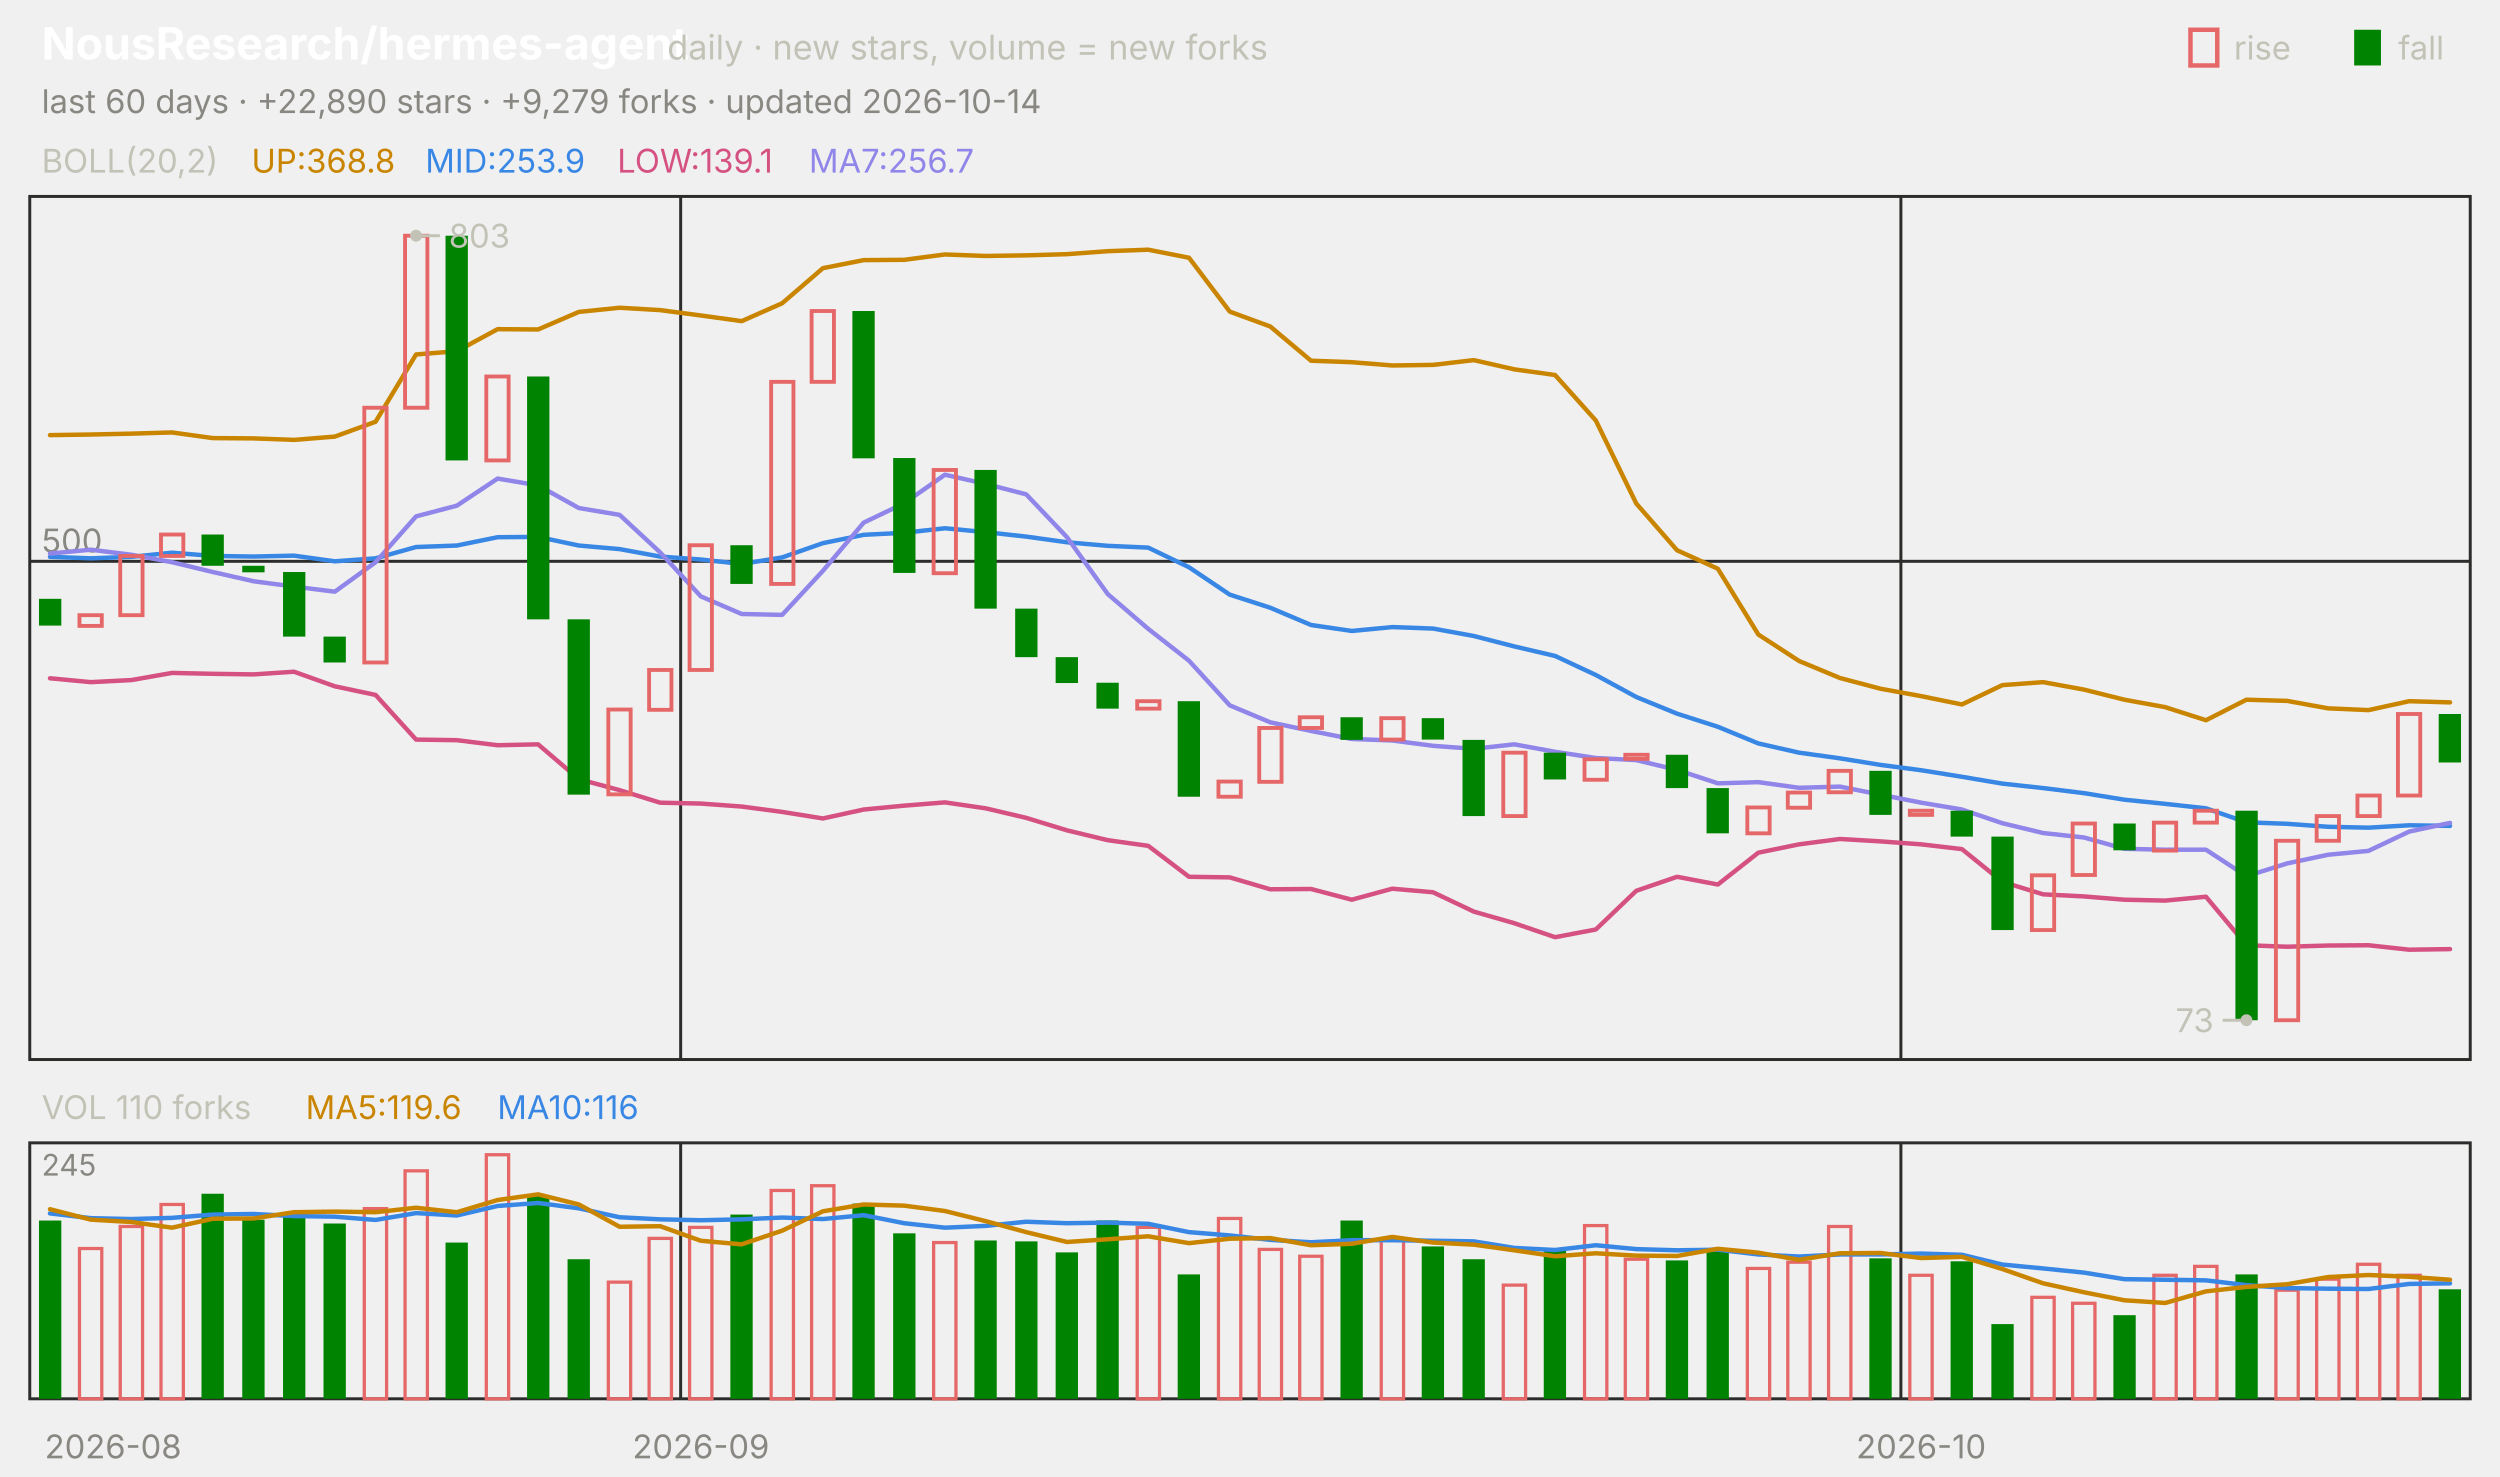
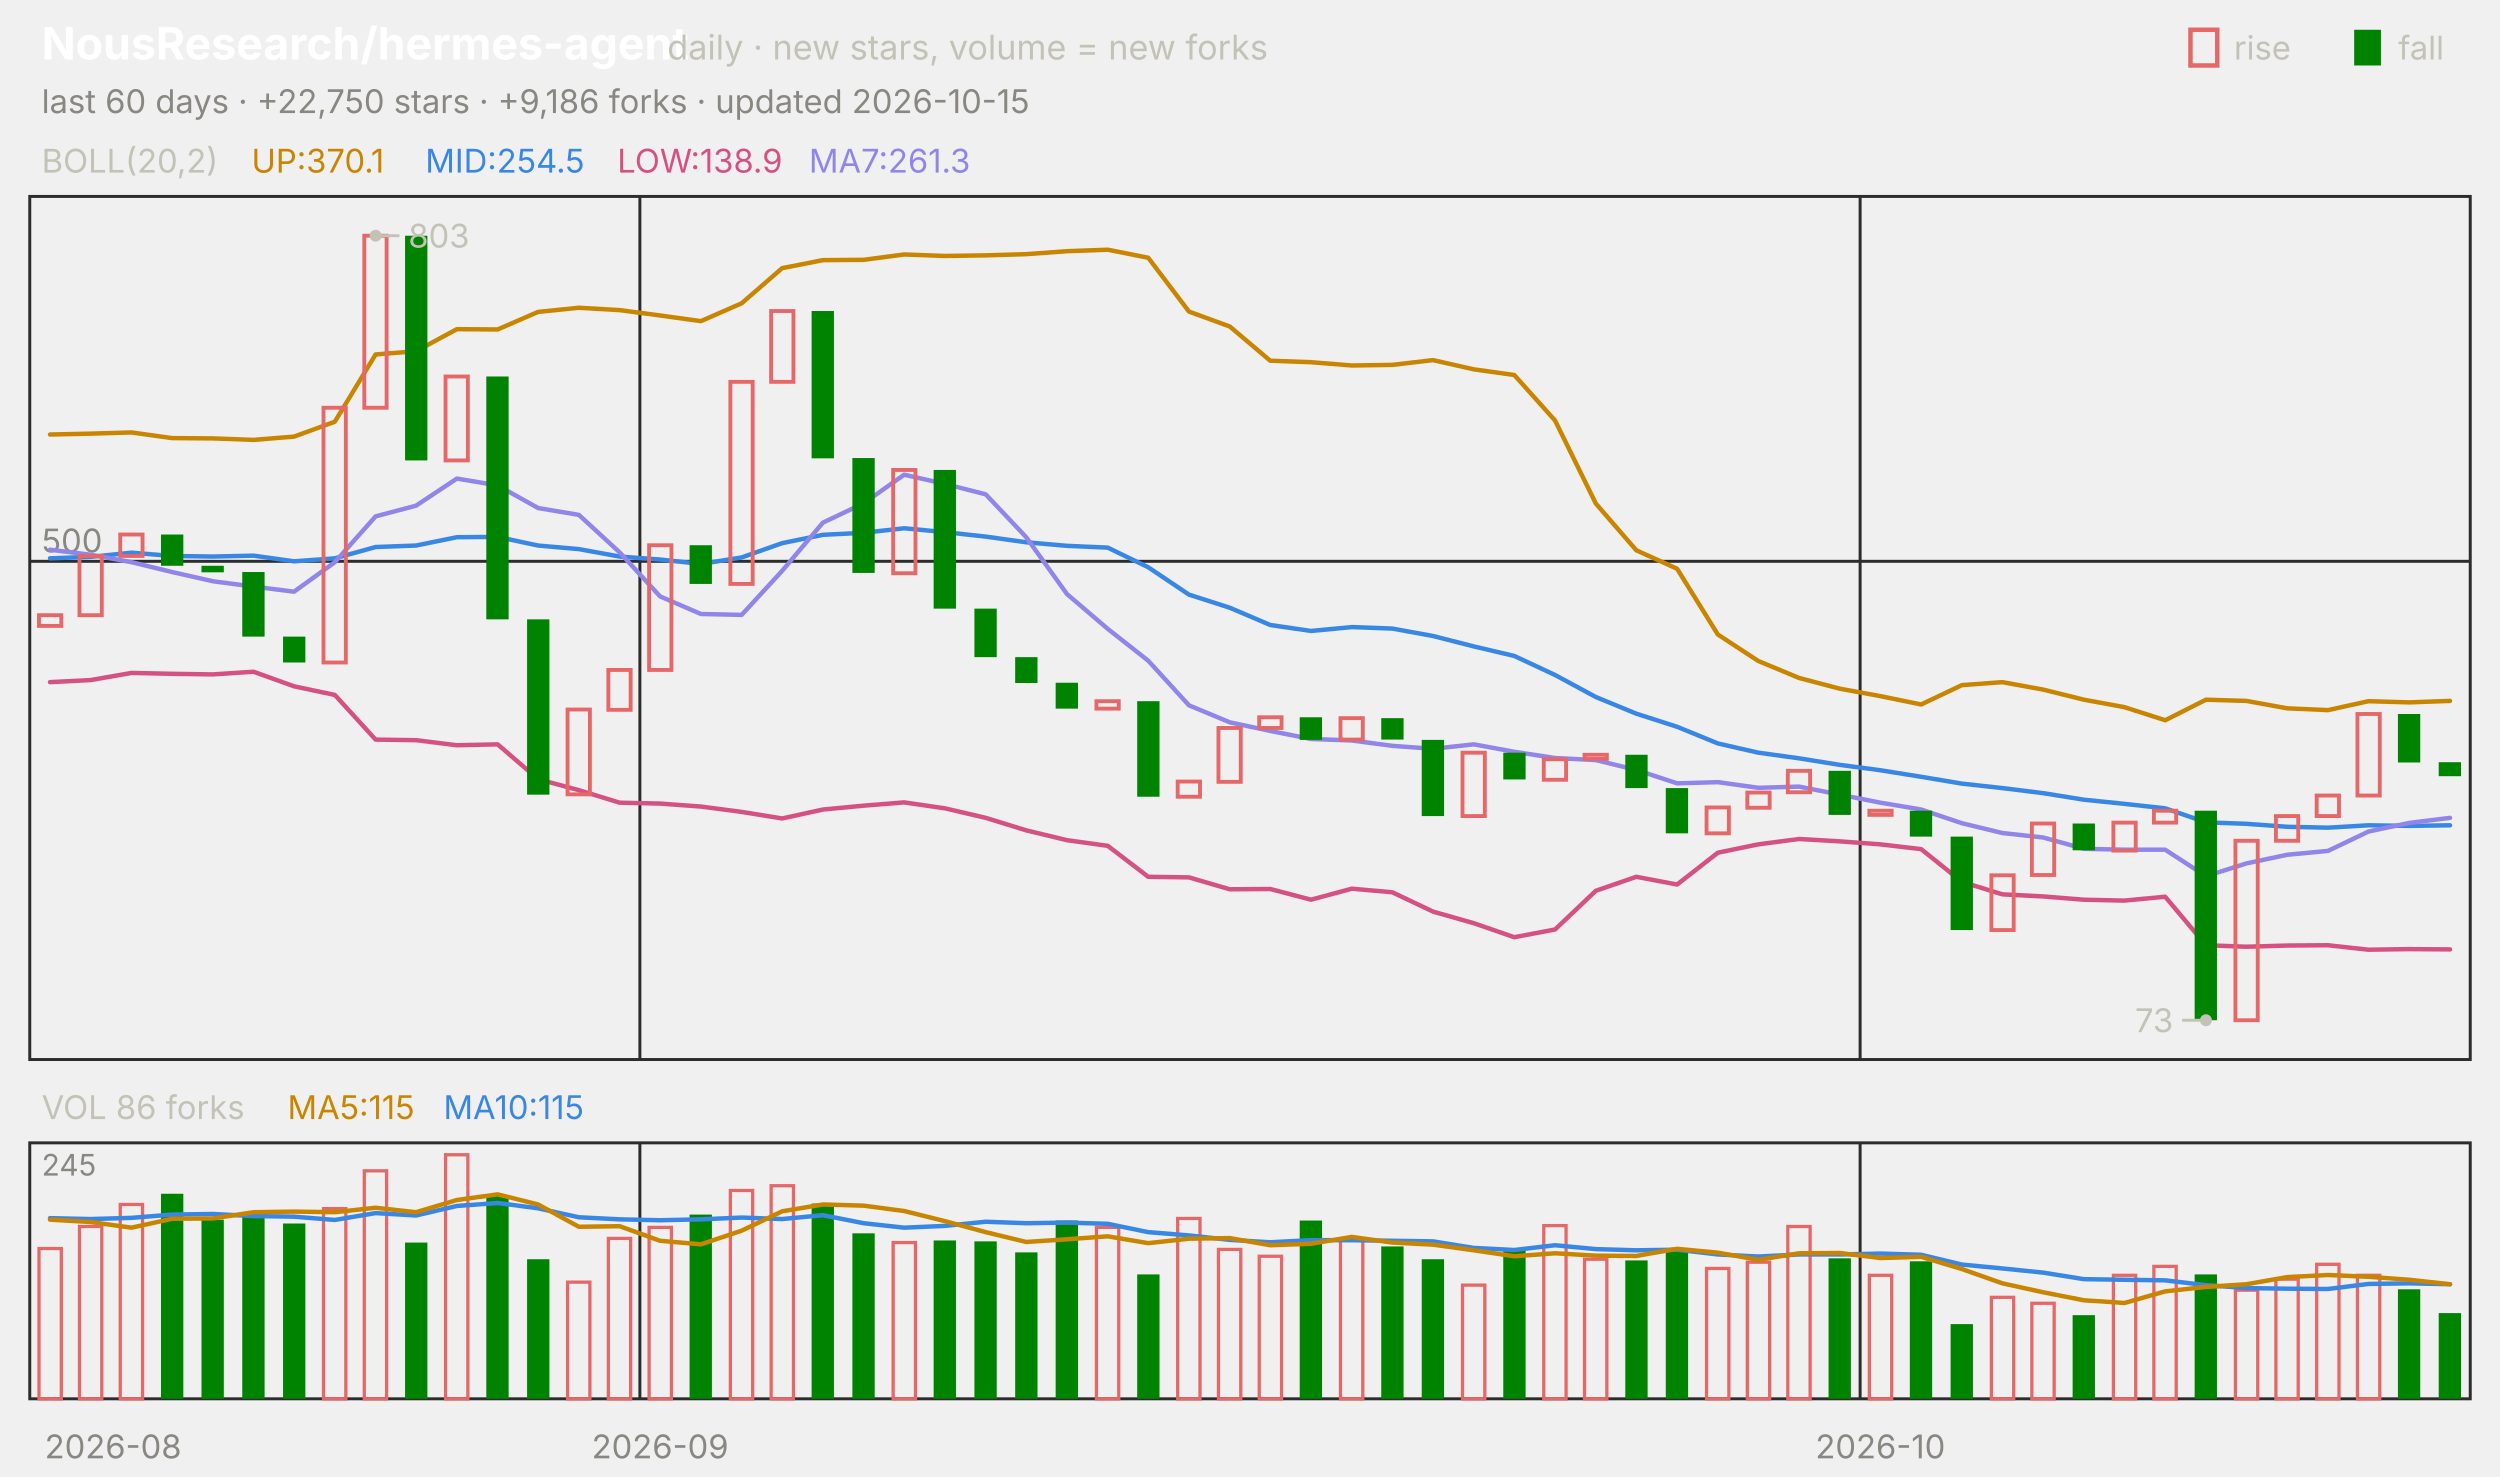
<svg xmlns="http://www.w3.org/2000/svg" viewBox="0 0 840 496" width="840" height="496" font-family="-apple-system,'Segoe UI',system-ui,sans-serif" role="img" aria-label="NousResearch/hermes-agent candlestick chart">
  <text x="14.0" y="20.0" font-size="15" fill="#ffffff" font-weight="650">NousResearch/hermes-agent</text>
  <text x="224.2" y="20.0" font-size="11.5" fill="#c3c2b7">daily · new stars, volume = new forks</text>
  <text x="805.8" y="20.0" font-size="11.0" fill="#c3c2b7">fall</text>
  <rect x="791" y="10" width="9" height="12" fill="#008300" />
  <text x="750.6" y="20.0" font-size="11.0" fill="#c3c2b7">rise</text>
  <rect x="736" y="10" width="9" height="12" fill="none" stroke="#e66767" stroke-width="1.5" />
-   <text x="14.0" y="38.0" font-size="11.0" fill="#898781">last 60 days · +22,890 stars · +9,279 forks · updated 2026-10-14</text>
+   <text x="14.0" y="38.0" font-size="11.0" fill="#898781">last 60 days · +22,750 stars · +9,186 forks · updated 2026-10-15</text>
  <rect x="10" y="66" width="820" height="290" fill="none" stroke="#2c2c2a" />
  <rect x="10" y="384" width="820" height="86" fill="none" stroke="#2c2c2a" />
  <text x="38.0" y="490.0" font-size="11.0" fill="#898781" text-anchor="middle">2026-08</text>
-   <line x1="228.7" y1="66.0" x2="228.7" y2="356.0" stroke="#2c2c2a" stroke-width="1.0" />
-   <line x1="228.7" y1="384.0" x2="228.7" y2="470.0" stroke="#2c2c2a" stroke-width="1.0" />
-   <text x="235.5" y="490.0" font-size="11.0" fill="#898781" text-anchor="middle">2026-09</text>
-   <line x1="638.7" y1="66.0" x2="638.7" y2="356.0" stroke="#2c2c2a" stroke-width="1.0" />
-   <line x1="638.7" y1="384.0" x2="638.7" y2="470.0" stroke="#2c2c2a" stroke-width="1.0" />
-   <text x="645.5" y="490.0" font-size="11.0" fill="#898781" text-anchor="middle">2026-10</text>
+   <line x1="215.0" y1="66.0" x2="215.0" y2="356.0" stroke="#2c2c2a" stroke-width="1.0" />
+   <line x1="215.0" y1="384.0" x2="215.0" y2="470.0" stroke="#2c2c2a" stroke-width="1.0" />
+   <text x="221.8" y="490.0" font-size="11.0" fill="#898781" text-anchor="middle">2026-09</text>
+   <line x1="625.0" y1="66.0" x2="625.0" y2="356.0" stroke="#2c2c2a" stroke-width="1.0" />
+   <line x1="625.0" y1="384.0" x2="625.0" y2="470.0" stroke="#2c2c2a" stroke-width="1.0" />
+   <text x="631.8" y="490.0" font-size="11.0" fill="#898781" text-anchor="middle">2026-10</text>
  <text x="14.0" y="58.0" font-size="11.0" fill="#c3c2b7">BOLL(20,2)</text>
-   <text x="84.5" y="58.0" font-size="11.0" fill="#c98500">UP:368.8</text>
-   <text x="142.9" y="58.0" font-size="11.0" fill="#3987e5">MID:253.9</text>
-   <text x="207.4" y="58.0" font-size="11.0" fill="#d55181">LOW:139.1</text>
-   <text x="271.8" y="58.0" font-size="11.0" fill="#9085e9">MA7:256.7</text>
+   <text x="84.5" y="58.0" font-size="11.0" fill="#c98500">UP:370.1</text>
+   <text x="142.9" y="58.0" font-size="11.0" fill="#3987e5">MID:254.5</text>
+   <text x="207.4" y="58.0" font-size="11.0" fill="#d55181">LOW:138.9</text>
+   <text x="271.8" y="58.0" font-size="11.0" fill="#9085e9">MA7:261.3</text>
  <line x1="10.0" y1="188.6" x2="830.0" y2="188.6" stroke="#2c2c2a" stroke-width="1.0" />
  <text x="14.0" y="185.6" font-size="11.0" fill="#898781">500</text>
-   <polyline points="16.8,146.2 30.5,146.0 44.2,145.7 57.8,145.3 71.5,147.2 85.2,147.3 98.8,147.8 112.5,146.7 126.2,141.7 139.8,119.1 153.5,118.0 167.2,110.6 180.8,110.7 194.5,104.8 208.2,103.4 221.8,104.2 235.5,106.0 249.2,107.9 262.8,101.9 276.5,90.1 290.2,87.4 303.8,87.3 317.5,85.5 331.2,86.0 344.8,85.8 358.5,85.4 372.2,84.4 385.8,83.9 399.5,86.6 413.2,104.7 426.8,109.7 440.5,121.2 454.2,121.7 467.8,122.8 481.5,122.6 495.2,121.0 508.8,124.1 522.5,126.0 536.2,141.3 549.8,169.2 563.5,184.9 577.2,191.1 590.8,213.2 604.5,222.1 618.2,227.8 631.8,231.4 645.5,233.9 659.2,236.7 672.8,230.2 686.5,229.2 700.2,231.7 713.8,235.1 727.5,237.6 741.2,242.0 754.8,235.1 768.5,235.5 782.2,238.0 795.8,238.6 809.5,235.6 823.2,236.0" fill="none" stroke="#c98500" stroke-width="1.5" stroke-linejoin="round" stroke-linecap="round" />
-   <polyline points="16.8,187.1 30.5,187.6 44.2,187.1 57.8,185.7 71.5,186.8 85.2,187.0 98.8,186.7 112.5,188.6 126.2,187.6 139.8,183.8 153.5,183.3 167.2,180.5 180.8,180.4 194.5,183.3 208.2,184.5 221.8,187.0 235.5,188.0 249.2,189.5 262.8,187.3 276.5,182.5 290.2,179.7 303.8,179.0 317.5,177.5 331.2,178.8 344.8,180.3 358.5,182.2 372.2,183.4 385.8,184.0 399.5,190.6 413.2,199.8 426.8,204.2 440.5,210.0 454.2,212.0 467.8,210.7 481.5,211.2 495.2,213.7 508.8,217.2 522.5,220.4 536.2,226.8 549.8,234.2 563.5,239.8 577.2,244.2 590.8,249.8 604.5,252.9 618.2,254.8 631.8,257.0 645.5,258.8 659.2,261.0 672.8,263.3 686.5,264.8 700.2,266.5 713.8,268.7 727.5,270.1 741.2,271.6 754.8,276.3 768.5,276.8 782.2,277.8 795.8,278.1 809.5,277.3 823.2,277.5" fill="none" stroke="#3987e5" stroke-width="1.5" stroke-linejoin="round" stroke-linecap="round" />
-   <polyline points="16.8,227.9 30.5,229.2 44.2,228.5 57.8,226.1 71.5,226.4 85.2,226.6 98.8,225.7 112.5,230.6 126.2,233.5 139.8,248.5 153.5,248.7 167.2,250.4 180.8,250.1 194.5,261.8 208.2,265.5 221.8,269.7 235.5,270.0 249.2,271.0 262.8,272.8 276.5,275.0 290.2,272.0 303.8,270.7 317.5,269.6 331.2,271.6 344.8,274.8 358.5,279.0 372.2,282.3 385.8,284.2 399.5,294.6 413.2,294.8 426.8,298.8 440.5,298.7 454.2,302.3 467.8,298.6 481.5,299.8 495.2,306.3 508.8,310.2 522.5,314.9 536.2,312.3 549.8,299.3 563.5,294.6 577.2,297.2 590.8,286.5 604.5,283.7 618.2,281.9 631.8,282.7 645.5,283.7 659.2,285.3 672.8,296.3 686.5,300.5 700.2,301.2 713.8,302.3 727.5,302.6 741.2,301.3 754.8,317.6 768.5,318.1 782.2,317.7 795.8,317.6 809.5,319.1 823.2,318.9" fill="none" stroke="#d55181" stroke-width="1.5" stroke-linejoin="round" stroke-linecap="round" />
-   <polyline points="16.8,186.0 30.5,184.7 44.2,186.4 57.8,188.9 71.5,192.2 85.2,195.3 98.8,197.1 112.5,198.8 126.2,188.9 139.8,173.5 153.5,169.9 167.2,160.8 180.8,163.1 194.5,170.7 208.2,173.0 221.8,185.6 235.5,200.4 249.2,206.3 262.8,206.6 276.5,191.8 290.2,175.6 303.8,169.1 317.5,159.5 331.2,162.6 344.8,166.1 358.5,180.5 372.2,199.6 385.8,211.3 399.5,222.0 413.2,237.0 426.8,242.7 440.5,245.6 454.2,248.3 467.8,248.8 481.5,250.6 495.2,251.6 508.8,250.1 522.5,252.6 536.2,254.7 549.8,255.4 563.5,258.7 577.2,263.2 590.8,262.8 604.5,264.7 618.2,264.3 631.8,267.0 645.5,269.7 659.2,272.0 672.8,276.6 686.5,279.9 700.2,281.4 713.8,285.2 727.5,285.5 741.2,285.5 754.8,294.4 768.5,290.1 782.2,287.2 795.8,285.9 809.5,279.4 823.2,276.5" fill="none" stroke="#9085e9" stroke-width="1.5" stroke-linejoin="round" stroke-linecap="round" />
-   <rect x="13.1" y="201.2" width="7.5" height="9.0" fill="#008300" />
-   <rect x="26.7" y="206.7" width="7.5" height="3.6" fill="none" stroke="#e66767" stroke-width="1.3" />
-   <rect x="40.4" y="186.8" width="7.5" height="19.9" fill="none" stroke="#e66767" stroke-width="1.3" />
-   <rect x="54.1" y="179.6" width="7.5" height="7.2" fill="none" stroke="#e66767" stroke-width="1.3" />
-   <rect x="67.7" y="179.6" width="7.5" height="10.5" fill="#008300" />
-   <rect x="81.4" y="190.1" width="7.5" height="2.2" fill="#008300" />
-   <rect x="95.1" y="192.2" width="7.5" height="21.7" fill="#008300" />
-   <rect x="108.7" y="213.9" width="7.5" height="8.7" fill="#008300" />
-   <rect x="122.4" y="137.0" width="7.5" height="85.6" fill="none" stroke="#e66767" stroke-width="1.3" />
-   <rect x="136.1" y="79.2" width="7.5" height="57.8" fill="none" stroke="#e66767" stroke-width="1.3" />
-   <rect x="149.7" y="79.2" width="7.5" height="75.5" fill="#008300" />
-   <rect x="163.4" y="126.5" width="7.5" height="28.2" fill="none" stroke="#e66767" stroke-width="1.3" />
-   <rect x="177.1" y="126.5" width="7.5" height="81.6" fill="#008300" />
-   <rect x="190.7" y="208.1" width="7.5" height="58.9" fill="#008300" />
-   <rect x="204.4" y="238.4" width="7.5" height="28.5" fill="none" stroke="#e66767" stroke-width="1.3" />
-   <rect x="218.1" y="225.1" width="7.5" height="13.4" fill="none" stroke="#e66767" stroke-width="1.3" />
-   <rect x="231.7" y="183.2" width="7.5" height="41.9" fill="none" stroke="#e66767" stroke-width="1.3" />
-   <rect x="245.4" y="183.2" width="7.5" height="13.0" fill="#008300" />
-   <rect x="259.1" y="128.3" width="7.5" height="67.9" fill="none" stroke="#e66767" stroke-width="1.3" />
-   <rect x="272.7" y="104.5" width="7.5" height="23.8" fill="none" stroke="#e66767" stroke-width="1.3" />
-   <rect x="286.4" y="104.5" width="7.5" height="49.5" fill="#008300" />
-   <rect x="300.1" y="153.9" width="7.5" height="38.6" fill="#008300" />
-   <rect x="313.7" y="157.9" width="7.5" height="34.7" fill="none" stroke="#e66767" stroke-width="1.3" />
-   <rect x="327.4" y="157.9" width="7.5" height="46.6" fill="#008300" />
-   <rect x="341.1" y="204.5" width="7.5" height="16.3" fill="#008300" />
-   <rect x="354.7" y="220.8" width="7.5" height="8.7" fill="#008300" />
-   <rect x="368.4" y="229.4" width="7.5" height="8.7" fill="#008300" />
-   <rect x="382.1" y="235.6" width="7.5" height="2.5" fill="none" stroke="#e66767" stroke-width="1.3" />
-   <rect x="395.7" y="235.6" width="7.5" height="32.1" fill="#008300" />
-   <rect x="409.4" y="262.6" width="7.5" height="5.1" fill="none" stroke="#e66767" stroke-width="1.3" />
-   <rect x="423.1" y="244.6" width="7.5" height="18.1" fill="none" stroke="#e66767" stroke-width="1.3" />
-   <rect x="436.7" y="241.0" width="7.5" height="3.6" fill="none" stroke="#e66767" stroke-width="1.3" />
-   <rect x="450.4" y="241.0" width="7.5" height="7.6" fill="#008300" />
-   <rect x="464.1" y="241.3" width="7.5" height="7.2" fill="none" stroke="#e66767" stroke-width="1.3" />
-   <rect x="477.7" y="241.3" width="7.5" height="7.2" fill="#008300" />
-   <rect x="491.4" y="248.6" width="7.5" height="25.6" fill="#008300" />
-   <rect x="505.1" y="252.9" width="7.5" height="21.3" fill="none" stroke="#e66767" stroke-width="1.3" />
-   <rect x="518.7" y="252.9" width="7.5" height="9.0" fill="#008300" />
-   <rect x="532.4" y="255.1" width="7.5" height="6.9" fill="none" stroke="#e66767" stroke-width="1.3" />
-   <rect x="546.1" y="253.6" width="7.5" height="1.4" fill="none" stroke="#e66767" stroke-width="1.3" />
-   <rect x="559.7" y="253.6" width="7.5" height="11.2" fill="#008300" />
-   <rect x="573.4" y="264.8" width="7.5" height="15.2" fill="#008300" />
-   <rect x="587.1" y="271.3" width="7.5" height="8.7" fill="none" stroke="#e66767" stroke-width="1.3" />
-   <rect x="600.7" y="266.3" width="7.5" height="5.1" fill="none" stroke="#e66767" stroke-width="1.3" />
-   <rect x="614.4" y="259.0" width="7.5" height="7.2" fill="none" stroke="#e66767" stroke-width="1.3" />
-   <rect x="628.1" y="259.0" width="7.5" height="14.8" fill="#008300" />
-   <rect x="641.7" y="272.4" width="7.5" height="1.4" fill="none" stroke="#e66767" stroke-width="1.3" />
-   <rect x="655.4" y="272.4" width="7.5" height="8.7" fill="#008300" />
-   <rect x="669.1" y="281.1" width="7.5" height="31.4" fill="#008300" />
-   <rect x="682.7" y="294.1" width="7.5" height="18.4" fill="none" stroke="#e66767" stroke-width="1.3" />
-   <rect x="696.4" y="276.7" width="7.5" height="17.3" fill="none" stroke="#e66767" stroke-width="1.3" />
-   <rect x="710.1" y="276.7" width="7.5" height="9.0" fill="#008300" />
-   <rect x="723.7" y="276.4" width="7.5" height="9.4" fill="none" stroke="#e66767" stroke-width="1.3" />
-   <rect x="737.4" y="272.4" width="7.5" height="4.0" fill="none" stroke="#e66767" stroke-width="1.3" />
-   <rect x="751.1" y="272.4" width="7.5" height="70.4" fill="#008300" />
-   <rect x="764.7" y="282.5" width="7.5" height="60.3" fill="none" stroke="#e66767" stroke-width="1.3" />
-   <rect x="778.4" y="274.2" width="7.5" height="8.3" fill="none" stroke="#e66767" stroke-width="1.3" />
-   <rect x="792.1" y="267.3" width="7.5" height="6.9" fill="none" stroke="#e66767" stroke-width="1.3" />
-   <rect x="805.7" y="239.9" width="7.5" height="27.4" fill="none" stroke="#e66767" stroke-width="1.3" />
-   <rect x="819.4" y="239.9" width="7.5" height="16.3" fill="#008300" />
-   <circle cx="139.8" cy="79.2" r="2" fill="#c3c2b7" />
-   <line x1="139.8" y1="79.2" x2="147.8" y2="79.2" stroke="#c3c2b7" stroke-width="1.0" />
-   <text x="150.8" y="83.2" font-size="11.0" fill="#c3c2b7">803</text>
-   <circle cx="754.8" cy="342.8" r="2" fill="#c3c2b7" />
-   <line x1="754.8" y1="342.8" x2="746.8" y2="342.8" stroke="#c3c2b7" stroke-width="1.0" />
-   <text x="743.8" y="346.8" font-size="11.0" fill="#c3c2b7" text-anchor="end">73</text>
-   <text x="14.0" y="376.0" font-size="11.0" fill="#c3c2b7">VOL 110 forks</text>
-   <text x="102.7" y="376.0" font-size="11.0" fill="#c98500">MA5:119.6</text>
-   <text x="167.1" y="376.0" font-size="11.0" fill="#3987e5">MA10:116</text>
+   <polyline points="16.8,146.0 30.5,145.7 44.2,145.3 57.8,147.2 71.5,147.3 85.2,147.8 98.8,146.7 112.5,141.7 126.2,119.1 139.8,118.0 153.5,110.6 167.2,110.7 180.8,104.8 194.5,103.4 208.2,104.2 221.8,106.0 235.5,107.9 249.2,101.9 262.8,90.1 276.5,87.4 290.2,87.3 303.8,85.5 317.5,86.0 331.2,85.8 344.8,85.4 358.5,84.4 372.2,83.9 385.8,86.6 399.5,104.7 413.2,109.7 426.8,121.2 440.5,121.7 454.2,122.8 467.8,122.6 481.5,121.0 495.2,124.1 508.8,126.0 522.5,141.3 536.2,169.2 549.8,184.9 563.5,191.1 577.2,213.2 590.8,222.1 604.5,227.8 618.2,231.4 631.8,233.9 645.5,236.7 659.2,230.2 672.8,229.2 686.5,231.7 700.2,235.1 713.8,237.6 727.5,242.0 741.2,235.1 754.8,235.5 768.5,238.0 782.2,238.6 795.8,235.6 809.5,236.0 823.2,235.5" fill="none" stroke="#c98500" stroke-width="1.5" stroke-linejoin="round" stroke-linecap="round" />
+   <polyline points="16.8,187.6 30.5,187.1 44.2,185.7 57.8,186.8 71.5,187.0 85.2,186.7 98.8,188.6 112.5,187.6 126.2,183.8 139.8,183.3 153.5,180.5 167.2,180.4 180.8,183.3 194.5,184.5 208.2,187.0 221.8,188.0 235.5,189.5 249.2,187.3 262.8,182.5 276.5,179.7 290.2,179.0 303.8,177.5 317.5,178.8 331.2,180.3 344.8,182.2 358.5,183.4 372.2,184.0 385.8,190.6 399.5,199.8 413.2,204.2 426.8,210.0 440.5,212.0 454.2,210.7 467.8,211.2 481.5,213.7 495.2,217.2 508.8,220.4 522.5,226.8 536.2,234.2 549.8,239.8 563.5,244.2 577.2,249.8 590.8,252.9 604.5,254.8 618.2,257.0 631.8,258.8 645.5,261.0 659.2,263.3 672.8,264.8 686.5,266.5 700.2,268.7 713.8,270.1 727.5,271.6 741.2,276.3 754.8,276.8 768.5,277.8 782.2,278.1 795.8,277.3 809.5,277.5 823.2,277.3" fill="none" stroke="#3987e5" stroke-width="1.5" stroke-linejoin="round" stroke-linecap="round" />
+   <polyline points="16.8,229.2 30.5,228.5 44.2,226.1 57.8,226.4 71.5,226.6 85.2,225.7 98.8,230.6 112.5,233.5 126.2,248.5 139.8,248.7 153.5,250.4 167.2,250.1 180.8,261.8 194.5,265.5 208.2,269.7 221.8,270.0 235.5,271.0 249.2,272.8 262.8,275.0 276.5,272.0 290.2,270.7 303.8,269.6 317.5,271.6 331.2,274.8 344.8,279.0 358.5,282.3 372.2,284.2 385.8,294.6 399.5,294.8 413.2,298.8 426.8,298.7 440.5,302.3 454.2,298.6 467.8,299.8 481.5,306.3 495.2,310.2 508.8,314.9 522.5,312.3 536.2,299.3 549.8,294.6 563.5,297.2 577.2,286.5 590.8,283.7 604.5,281.9 618.2,282.7 631.8,283.7 645.5,285.3 659.2,296.3 672.8,300.5 686.5,301.2 700.2,302.3 713.8,302.6 727.5,301.3 741.2,317.6 754.8,318.1 768.5,317.7 782.2,317.6 795.8,319.1 809.5,318.9 823.2,319.0" fill="none" stroke="#d55181" stroke-width="1.5" stroke-linejoin="round" stroke-linecap="round" />
+   <polyline points="16.8,184.7 30.5,186.4 44.2,188.9 57.8,192.2 71.5,195.3 85.2,197.1 98.8,198.8 112.5,188.9 126.2,173.5 139.8,169.9 153.5,160.8 167.2,163.1 180.8,170.7 194.5,173.0 208.2,185.6 221.8,200.4 235.5,206.3 249.2,206.6 262.8,191.8 276.5,175.6 290.2,169.1 303.8,159.5 317.5,162.6 331.2,166.1 344.8,180.5 358.5,199.6 372.2,211.3 385.8,222.0 399.5,237.0 413.2,242.7 426.8,245.6 440.5,248.3 454.2,248.8 467.8,250.6 481.5,251.6 495.2,250.1 508.8,252.6 522.5,254.7 536.2,255.4 549.8,258.7 563.5,263.2 577.2,262.8 590.8,264.7 604.5,264.3 618.2,267.0 631.8,269.7 645.5,272.0 659.2,276.6 672.8,279.9 686.5,281.4 700.2,285.2 713.8,285.5 727.5,285.5 741.2,294.4 754.8,290.1 768.5,287.2 782.2,285.9 795.8,279.4 809.5,276.5 823.2,274.8" fill="none" stroke="#9085e9" stroke-width="1.5" stroke-linejoin="round" stroke-linecap="round" />
+   <rect x="13.1" y="206.7" width="7.5" height="3.6" fill="none" stroke="#e66767" stroke-width="1.3" />
+   <rect x="26.7" y="186.8" width="7.5" height="19.9" fill="none" stroke="#e66767" stroke-width="1.3" />
+   <rect x="40.4" y="179.6" width="7.5" height="7.2" fill="none" stroke="#e66767" stroke-width="1.3" />
+   <rect x="54.1" y="179.6" width="7.5" height="10.5" fill="#008300" />
+   <rect x="67.7" y="190.1" width="7.5" height="2.2" fill="#008300" />
+   <rect x="81.4" y="192.2" width="7.5" height="21.7" fill="#008300" />
+   <rect x="95.1" y="213.9" width="7.5" height="8.7" fill="#008300" />
+   <rect x="108.7" y="137.0" width="7.5" height="85.6" fill="none" stroke="#e66767" stroke-width="1.3" />
+   <rect x="122.4" y="79.2" width="7.5" height="57.8" fill="none" stroke="#e66767" stroke-width="1.3" />
+   <rect x="136.1" y="79.2" width="7.5" height="75.5" fill="#008300" />
+   <rect x="149.7" y="126.5" width="7.5" height="28.2" fill="none" stroke="#e66767" stroke-width="1.3" />
+   <rect x="163.4" y="126.5" width="7.5" height="81.6" fill="#008300" />
+   <rect x="177.1" y="208.1" width="7.5" height="58.9" fill="#008300" />
+   <rect x="190.7" y="238.4" width="7.5" height="28.5" fill="none" stroke="#e66767" stroke-width="1.3" />
+   <rect x="204.4" y="225.1" width="7.5" height="13.4" fill="none" stroke="#e66767" stroke-width="1.3" />
+   <rect x="218.1" y="183.2" width="7.5" height="41.9" fill="none" stroke="#e66767" stroke-width="1.3" />
+   <rect x="231.7" y="183.2" width="7.5" height="13.0" fill="#008300" />
+   <rect x="245.4" y="128.3" width="7.5" height="67.9" fill="none" stroke="#e66767" stroke-width="1.3" />
+   <rect x="259.1" y="104.5" width="7.5" height="23.8" fill="none" stroke="#e66767" stroke-width="1.3" />
+   <rect x="272.7" y="104.5" width="7.5" height="49.5" fill="#008300" />
+   <rect x="286.4" y="153.9" width="7.5" height="38.6" fill="#008300" />
+   <rect x="300.1" y="157.9" width="7.5" height="34.7" fill="none" stroke="#e66767" stroke-width="1.3" />
+   <rect x="313.7" y="157.9" width="7.5" height="46.6" fill="#008300" />
+   <rect x="327.4" y="204.5" width="7.5" height="16.3" fill="#008300" />
+   <rect x="341.1" y="220.8" width="7.5" height="8.7" fill="#008300" />
+   <rect x="354.7" y="229.4" width="7.5" height="8.7" fill="#008300" />
+   <rect x="368.4" y="235.6" width="7.5" height="2.5" fill="none" stroke="#e66767" stroke-width="1.3" />
+   <rect x="382.1" y="235.6" width="7.5" height="32.1" fill="#008300" />
+   <rect x="395.7" y="262.6" width="7.5" height="5.1" fill="none" stroke="#e66767" stroke-width="1.3" />
+   <rect x="409.4" y="244.6" width="7.5" height="18.1" fill="none" stroke="#e66767" stroke-width="1.3" />
+   <rect x="423.1" y="241.0" width="7.5" height="3.6" fill="none" stroke="#e66767" stroke-width="1.3" />
+   <rect x="436.7" y="241.0" width="7.5" height="7.6" fill="#008300" />
+   <rect x="450.4" y="241.3" width="7.5" height="7.2" fill="none" stroke="#e66767" stroke-width="1.3" />
+   <rect x="464.1" y="241.3" width="7.5" height="7.2" fill="#008300" />
+   <rect x="477.7" y="248.6" width="7.5" height="25.6" fill="#008300" />
+   <rect x="491.4" y="252.9" width="7.5" height="21.3" fill="none" stroke="#e66767" stroke-width="1.3" />
+   <rect x="505.1" y="252.9" width="7.5" height="9.0" fill="#008300" />
+   <rect x="518.7" y="255.1" width="7.5" height="6.9" fill="none" stroke="#e66767" stroke-width="1.3" />
+   <rect x="532.4" y="253.6" width="7.5" height="1.4" fill="none" stroke="#e66767" stroke-width="1.3" />
+   <rect x="546.1" y="253.6" width="7.5" height="11.2" fill="#008300" />
+   <rect x="559.7" y="264.8" width="7.5" height="15.2" fill="#008300" />
+   <rect x="573.4" y="271.3" width="7.5" height="8.7" fill="none" stroke="#e66767" stroke-width="1.3" />
+   <rect x="587.1" y="266.3" width="7.5" height="5.1" fill="none" stroke="#e66767" stroke-width="1.3" />
+   <rect x="600.7" y="259.0" width="7.5" height="7.2" fill="none" stroke="#e66767" stroke-width="1.3" />
+   <rect x="614.4" y="259.0" width="7.5" height="14.8" fill="#008300" />
+   <rect x="628.1" y="272.4" width="7.5" height="1.4" fill="none" stroke="#e66767" stroke-width="1.3" />
+   <rect x="641.7" y="272.4" width="7.5" height="8.7" fill="#008300" />
+   <rect x="655.4" y="281.1" width="7.5" height="31.4" fill="#008300" />
+   <rect x="669.1" y="294.1" width="7.5" height="18.4" fill="none" stroke="#e66767" stroke-width="1.3" />
+   <rect x="682.7" y="276.7" width="7.5" height="17.3" fill="none" stroke="#e66767" stroke-width="1.3" />
+   <rect x="696.4" y="276.7" width="7.5" height="9.0" fill="#008300" />
+   <rect x="710.1" y="276.4" width="7.5" height="9.4" fill="none" stroke="#e66767" stroke-width="1.3" />
+   <rect x="723.7" y="272.4" width="7.5" height="4.0" fill="none" stroke="#e66767" stroke-width="1.3" />
+   <rect x="737.4" y="272.4" width="7.5" height="70.4" fill="#008300" />
+   <rect x="751.1" y="282.5" width="7.5" height="60.3" fill="none" stroke="#e66767" stroke-width="1.3" />
+   <rect x="764.7" y="274.2" width="7.5" height="8.3" fill="none" stroke="#e66767" stroke-width="1.3" />
+   <rect x="778.4" y="267.3" width="7.5" height="6.9" fill="none" stroke="#e66767" stroke-width="1.3" />
+   <rect x="792.1" y="239.9" width="7.5" height="27.4" fill="none" stroke="#e66767" stroke-width="1.3" />
+   <rect x="805.7" y="239.9" width="7.5" height="16.3" fill="#008300" />
+   <rect x="819.4" y="256.1" width="7.5" height="4.7" fill="#008300" />
+   <circle cx="126.2" cy="79.2" r="2" fill="#c3c2b7" />
+   <line x1="126.2" y1="79.2" x2="134.2" y2="79.2" stroke="#c3c2b7" stroke-width="1.0" />
+   <text x="137.2" y="83.2" font-size="11.0" fill="#c3c2b7">803</text>
+   <circle cx="741.2" cy="342.8" r="2" fill="#c3c2b7" />
+   <line x1="741.2" y1="342.8" x2="733.2" y2="342.8" stroke="#c3c2b7" stroke-width="1.0" />
+   <text x="730.2" y="346.8" font-size="11.0" fill="#c3c2b7" text-anchor="end">73</text>
+   <text x="14.0" y="376.0" font-size="11.0" fill="#c3c2b7">VOL 86 forks</text>
+   <text x="96.6" y="376.0" font-size="11.0" fill="#c98500">MA5:115</text>
+   <text x="149.0" y="376.0" font-size="11.0" fill="#3987e5">MA10:115</text>
  <text x="14.0" y="395.0" font-size="10" fill="#898781">245</text>
-   <rect x="13.1" y="410.1" width="7.5" height="59.9" fill="#008300" />
-   <rect x="26.7" y="419.5" width="7.5" height="50.5" fill="none" stroke="#e66767" stroke-width="1.1" />
-   <rect x="40.4" y="412.1" width="7.5" height="57.9" fill="none" stroke="#e66767" stroke-width="1.1" />
-   <rect x="54.1" y="404.7" width="7.5" height="65.3" fill="none" stroke="#e66767" stroke-width="1.1" />
-   <rect x="67.7" y="401.1" width="7.5" height="68.9" fill="#008300" />
-   <rect x="81.4" y="409.8" width="7.5" height="60.2" fill="#008300" />
-   <rect x="95.1" y="408.8" width="7.5" height="61.2" fill="#008300" />
-   <rect x="108.7" y="411.1" width="7.5" height="58.9" fill="#008300" />
-   <rect x="122.4" y="406.1" width="7.5" height="63.9" fill="none" stroke="#e66767" stroke-width="1.1" />
-   <rect x="136.1" y="393.4" width="7.5" height="76.6" fill="none" stroke="#e66767" stroke-width="1.1" />
-   <rect x="149.7" y="417.5" width="7.5" height="52.5" fill="#008300" />
-   <rect x="163.4" y="388.0" width="7.5" height="82.0" fill="none" stroke="#e66767" stroke-width="1.1" />
-   <rect x="177.1" y="401.7" width="7.5" height="68.3" fill="#008300" />
-   <rect x="190.7" y="423.1" width="7.5" height="46.9" fill="#008300" />
-   <rect x="204.4" y="430.8" width="7.5" height="39.2" fill="none" stroke="#e66767" stroke-width="1.1" />
-   <rect x="218.1" y="416.1" width="7.5" height="53.9" fill="none" stroke="#e66767" stroke-width="1.1" />
-   <rect x="231.7" y="412.4" width="7.5" height="57.6" fill="none" stroke="#e66767" stroke-width="1.1" />
-   <rect x="245.4" y="408.1" width="7.5" height="61.9" fill="#008300" />
-   <rect x="259.1" y="400.0" width="7.5" height="70.0" fill="none" stroke="#e66767" stroke-width="1.1" />
-   <rect x="272.7" y="398.4" width="7.5" height="71.6" fill="none" stroke="#e66767" stroke-width="1.1" />
-   <rect x="286.4" y="404.4" width="7.5" height="65.6" fill="#008300" />
-   <rect x="300.1" y="414.4" width="7.5" height="55.6" fill="#008300" />
-   <rect x="313.7" y="417.5" width="7.5" height="52.5" fill="none" stroke="#e66767" stroke-width="1.1" />
-   <rect x="327.4" y="416.8" width="7.5" height="53.2" fill="#008300" />
-   <rect x="341.1" y="417.1" width="7.5" height="52.9" fill="#008300" />
-   <rect x="354.7" y="420.8" width="7.5" height="49.2" fill="#008300" />
-   <rect x="368.4" y="410.1" width="7.5" height="59.9" fill="#008300" />
-   <rect x="382.1" y="412.4" width="7.5" height="57.6" fill="none" stroke="#e66767" stroke-width="1.1" />
-   <rect x="395.7" y="428.2" width="7.5" height="41.8" fill="#008300" />
-   <rect x="409.4" y="409.4" width="7.5" height="60.6" fill="none" stroke="#e66767" stroke-width="1.1" />
-   <rect x="423.1" y="419.8" width="7.5" height="50.2" fill="none" stroke="#e66767" stroke-width="1.1" />
-   <rect x="436.7" y="422.1" width="7.5" height="47.9" fill="none" stroke="#e66767" stroke-width="1.1" />
-   <rect x="450.4" y="410.1" width="7.5" height="59.9" fill="#008300" />
-   <rect x="464.1" y="416.8" width="7.5" height="53.2" fill="none" stroke="#e66767" stroke-width="1.1" />
-   <rect x="477.7" y="418.8" width="7.5" height="51.2" fill="#008300" />
-   <rect x="491.4" y="423.1" width="7.5" height="46.9" fill="#008300" />
-   <rect x="505.1" y="431.8" width="7.5" height="38.2" fill="none" stroke="#e66767" stroke-width="1.1" />
-   <rect x="518.7" y="419.8" width="7.5" height="50.2" fill="#008300" />
-   <rect x="532.4" y="411.8" width="7.5" height="58.2" fill="none" stroke="#e66767" stroke-width="1.1" />
-   <rect x="546.1" y="423.1" width="7.5" height="46.9" fill="none" stroke="#e66767" stroke-width="1.1" />
-   <rect x="559.7" y="423.5" width="7.5" height="46.5" fill="#008300" />
-   <rect x="573.4" y="419.8" width="7.5" height="50.2" fill="#008300" />
-   <rect x="587.1" y="426.2" width="7.5" height="43.8" fill="none" stroke="#e66767" stroke-width="1.1" />
-   <rect x="600.7" y="424.1" width="7.5" height="45.9" fill="none" stroke="#e66767" stroke-width="1.1" />
-   <rect x="614.4" y="412.1" width="7.5" height="57.9" fill="none" stroke="#e66767" stroke-width="1.1" />
-   <rect x="628.1" y="422.8" width="7.5" height="47.2" fill="#008300" />
-   <rect x="641.7" y="428.5" width="7.5" height="41.5" fill="none" stroke="#e66767" stroke-width="1.1" />
-   <rect x="655.4" y="423.8" width="7.5" height="46.2" fill="#008300" />
-   <rect x="669.1" y="444.9" width="7.5" height="25.1" fill="#008300" />
-   <rect x="682.7" y="435.9" width="7.5" height="34.1" fill="none" stroke="#e66767" stroke-width="1.1" />
-   <rect x="696.4" y="437.9" width="7.5" height="32.1" fill="none" stroke="#e66767" stroke-width="1.1" />
-   <rect x="710.1" y="441.9" width="7.5" height="28.1" fill="#008300" />
-   <rect x="723.7" y="428.5" width="7.5" height="41.5" fill="none" stroke="#e66767" stroke-width="1.1" />
-   <rect x="737.4" y="425.5" width="7.5" height="44.5" fill="none" stroke="#e66767" stroke-width="1.1" />
-   <rect x="751.1" y="428.2" width="7.5" height="41.8" fill="#008300" />
-   <rect x="764.7" y="433.5" width="7.5" height="36.5" fill="none" stroke="#e66767" stroke-width="1.1" />
-   <rect x="778.4" y="429.8" width="7.5" height="40.2" fill="none" stroke="#e66767" stroke-width="1.1" />
-   <rect x="792.1" y="424.8" width="7.5" height="45.2" fill="none" stroke="#e66767" stroke-width="1.1" />
-   <rect x="805.7" y="428.5" width="7.5" height="41.5" fill="none" stroke="#e66767" stroke-width="1.1" />
-   <rect x="819.4" y="433.2" width="7.5" height="36.8" fill="#008300" />
-   <polyline points="16.8,407.7 30.5,409.3 44.2,409.6 57.8,409.2 71.5,408.1 85.2,407.9 98.8,408.6 112.5,408.8 126.2,409.9 139.8,407.6 153.5,408.4 167.2,405.2 180.8,404.2 194.5,406.0 208.2,409.0 221.8,409.7 235.5,410.0 249.2,409.7 262.8,409.1 276.5,409.6 290.2,408.3 303.8,411.0 317.5,412.5 331.2,411.9 344.8,410.5 358.5,411.0 372.2,410.8 385.8,411.2 399.5,414.0 413.2,415.1 426.8,416.6 440.5,417.4 454.2,416.7 467.8,416.7 481.5,416.9 495.2,417.1 508.8,419.3 522.5,420.0 536.2,418.4 549.8,419.7 563.5,420.1 577.2,419.9 590.8,421.5 604.5,422.2 618.2,421.5 631.8,421.5 645.5,421.2 659.2,421.6 672.8,424.9 686.5,426.2 700.2,427.6 713.8,429.8 727.5,430.0 741.2,430.2 754.8,431.8 768.5,432.8 782.2,433.0 795.8,433.1 809.5,431.4 823.2,431.2" fill="none" stroke="#3987e5" stroke-width="1.5" stroke-linejoin="round" stroke-linecap="round" />
-   <polyline points="16.8,406.3 30.5,409.8 44.2,410.6 57.8,412.5 71.5,409.5 85.2,409.4 98.8,407.3 112.5,407.1 126.2,407.3 139.8,405.8 153.5,407.3 167.2,403.2 180.8,401.3 194.5,404.7 208.2,412.2 221.8,412.0 235.5,416.9 249.2,418.1 262.8,413.5 276.5,407.0 290.2,404.7 303.8,405.1 317.5,406.9 331.2,410.3 344.8,414.0 358.5,417.3 372.2,416.4 385.8,415.4 399.5,417.7 413.2,416.2 426.8,416.0 440.5,418.4 454.2,417.9 467.8,415.6 481.5,417.5 495.2,418.2 508.8,420.1 522.5,422.1 536.2,421.1 549.8,421.9 563.5,422.0 577.2,419.6 590.8,420.9 604.5,423.3 618.2,421.1 631.8,421.0 645.5,422.7 659.2,422.3 672.8,426.4 686.5,431.2 700.2,434.2 713.8,436.9 727.5,437.8 741.2,433.9 754.8,432.4 768.5,431.5 782.2,429.1 795.8,428.4 809.5,429.0 823.2,430.0" fill="none" stroke="#c98500" stroke-width="1.5" stroke-linejoin="round" stroke-linecap="round" />
+   <rect x="13.1" y="419.5" width="7.5" height="50.5" fill="none" stroke="#e66767" stroke-width="1.1" />
+   <rect x="26.7" y="412.1" width="7.5" height="57.9" fill="none" stroke="#e66767" stroke-width="1.1" />
+   <rect x="40.4" y="404.7" width="7.5" height="65.3" fill="none" stroke="#e66767" stroke-width="1.1" />
+   <rect x="54.1" y="401.1" width="7.5" height="68.9" fill="#008300" />
+   <rect x="67.7" y="409.8" width="7.5" height="60.2" fill="#008300" />
+   <rect x="81.4" y="408.8" width="7.5" height="61.2" fill="#008300" />
+   <rect x="95.1" y="411.1" width="7.5" height="58.9" fill="#008300" />
+   <rect x="108.7" y="406.1" width="7.5" height="63.9" fill="none" stroke="#e66767" stroke-width="1.1" />
+   <rect x="122.4" y="393.4" width="7.5" height="76.6" fill="none" stroke="#e66767" stroke-width="1.1" />
+   <rect x="136.1" y="417.5" width="7.5" height="52.5" fill="#008300" />
+   <rect x="149.7" y="388.0" width="7.5" height="82.0" fill="none" stroke="#e66767" stroke-width="1.1" />
+   <rect x="163.4" y="401.7" width="7.5" height="68.3" fill="#008300" />
+   <rect x="177.1" y="423.1" width="7.5" height="46.9" fill="#008300" />
+   <rect x="190.7" y="430.8" width="7.5" height="39.2" fill="none" stroke="#e66767" stroke-width="1.1" />
+   <rect x="204.4" y="416.1" width="7.5" height="53.9" fill="none" stroke="#e66767" stroke-width="1.1" />
+   <rect x="218.1" y="412.4" width="7.5" height="57.6" fill="none" stroke="#e66767" stroke-width="1.1" />
+   <rect x="231.7" y="408.1" width="7.5" height="61.9" fill="#008300" />
+   <rect x="245.4" y="400.0" width="7.5" height="70.0" fill="none" stroke="#e66767" stroke-width="1.1" />
+   <rect x="259.1" y="398.4" width="7.5" height="71.6" fill="none" stroke="#e66767" stroke-width="1.1" />
+   <rect x="272.7" y="404.4" width="7.5" height="65.6" fill="#008300" />
+   <rect x="286.4" y="414.4" width="7.5" height="55.6" fill="#008300" />
+   <rect x="300.1" y="417.5" width="7.5" height="52.5" fill="none" stroke="#e66767" stroke-width="1.1" />
+   <rect x="313.7" y="416.8" width="7.5" height="53.2" fill="#008300" />
+   <rect x="327.4" y="417.1" width="7.5" height="52.9" fill="#008300" />
+   <rect x="341.1" y="420.8" width="7.5" height="49.2" fill="#008300" />
+   <rect x="354.7" y="410.1" width="7.5" height="59.9" fill="#008300" />
+   <rect x="368.4" y="412.4" width="7.5" height="57.6" fill="none" stroke="#e66767" stroke-width="1.1" />
+   <rect x="382.1" y="428.2" width="7.5" height="41.8" fill="#008300" />
+   <rect x="395.7" y="409.4" width="7.5" height="60.6" fill="none" stroke="#e66767" stroke-width="1.1" />
+   <rect x="409.4" y="419.8" width="7.5" height="50.2" fill="none" stroke="#e66767" stroke-width="1.1" />
+   <rect x="423.1" y="422.1" width="7.5" height="47.9" fill="none" stroke="#e66767" stroke-width="1.1" />
+   <rect x="436.7" y="410.1" width="7.5" height="59.9" fill="#008300" />
+   <rect x="450.4" y="416.8" width="7.5" height="53.2" fill="none" stroke="#e66767" stroke-width="1.1" />
+   <rect x="464.1" y="418.8" width="7.5" height="51.2" fill="#008300" />
+   <rect x="477.7" y="423.1" width="7.5" height="46.9" fill="#008300" />
+   <rect x="491.4" y="431.8" width="7.5" height="38.2" fill="none" stroke="#e66767" stroke-width="1.1" />
+   <rect x="505.1" y="419.8" width="7.5" height="50.2" fill="#008300" />
+   <rect x="518.7" y="411.8" width="7.5" height="58.2" fill="none" stroke="#e66767" stroke-width="1.1" />
+   <rect x="532.4" y="423.1" width="7.5" height="46.9" fill="none" stroke="#e66767" stroke-width="1.1" />
+   <rect x="546.1" y="423.5" width="7.5" height="46.5" fill="#008300" />
+   <rect x="559.7" y="419.8" width="7.5" height="50.2" fill="#008300" />
+   <rect x="573.4" y="426.2" width="7.5" height="43.8" fill="none" stroke="#e66767" stroke-width="1.1" />
+   <rect x="587.1" y="424.1" width="7.5" height="45.9" fill="none" stroke="#e66767" stroke-width="1.1" />
+   <rect x="600.7" y="412.1" width="7.5" height="57.9" fill="none" stroke="#e66767" stroke-width="1.1" />
+   <rect x="614.4" y="422.8" width="7.5" height="47.2" fill="#008300" />
+   <rect x="628.1" y="428.5" width="7.5" height="41.5" fill="none" stroke="#e66767" stroke-width="1.1" />
+   <rect x="641.7" y="423.8" width="7.5" height="46.2" fill="#008300" />
+   <rect x="655.4" y="444.9" width="7.5" height="25.1" fill="#008300" />
+   <rect x="669.1" y="435.9" width="7.5" height="34.1" fill="none" stroke="#e66767" stroke-width="1.1" />
+   <rect x="682.7" y="437.9" width="7.5" height="32.1" fill="none" stroke="#e66767" stroke-width="1.1" />
+   <rect x="696.4" y="441.9" width="7.5" height="28.1" fill="#008300" />
+   <rect x="710.1" y="428.5" width="7.5" height="41.5" fill="none" stroke="#e66767" stroke-width="1.1" />
+   <rect x="723.7" y="425.5" width="7.5" height="44.5" fill="none" stroke="#e66767" stroke-width="1.1" />
+   <rect x="737.4" y="428.2" width="7.5" height="41.8" fill="#008300" />
+   <rect x="751.1" y="433.5" width="7.5" height="36.5" fill="none" stroke="#e66767" stroke-width="1.1" />
+   <rect x="764.7" y="429.8" width="7.5" height="40.2" fill="none" stroke="#e66767" stroke-width="1.1" />
+   <rect x="778.4" y="424.8" width="7.5" height="45.2" fill="none" stroke="#e66767" stroke-width="1.1" />
+   <rect x="792.1" y="428.5" width="7.5" height="41.5" fill="none" stroke="#e66767" stroke-width="1.1" />
+   <rect x="805.7" y="433.2" width="7.5" height="36.8" fill="#008300" />
+   <rect x="819.4" y="441.2" width="7.5" height="28.8" fill="#008300" />
+   <polyline points="16.8,409.3 30.5,409.6 44.2,409.2 57.8,408.1 71.5,407.9 85.2,408.6 98.8,408.8 112.5,409.9 126.2,407.6 139.8,408.4 153.5,405.2 167.2,404.2 180.8,406.0 194.5,409.0 208.2,409.7 221.8,410.0 235.5,409.7 249.2,409.1 262.8,409.6 276.5,408.3 290.2,411.0 303.8,412.5 317.5,411.9 331.2,410.5 344.8,411.0 358.5,410.8 372.2,411.2 385.8,414.0 399.5,415.1 413.2,416.6 426.8,417.4 440.5,416.7 454.2,416.7 467.8,416.9 481.5,417.1 495.2,419.3 508.8,420.0 522.5,418.4 536.2,419.7 549.8,420.1 563.5,419.9 577.2,421.5 590.8,422.2 604.5,421.5 618.2,421.5 631.8,421.2 645.5,421.6 659.2,424.9 672.8,426.2 686.5,427.6 700.2,429.8 713.8,430.0 727.5,430.2 741.2,431.8 754.8,432.8 768.5,433.0 782.2,433.1 795.8,431.4 809.5,431.2 823.2,431.5" fill="none" stroke="#3987e5" stroke-width="1.5" stroke-linejoin="round" stroke-linecap="round" />
+   <polyline points="16.8,409.8 30.5,410.6 44.2,412.5 57.8,409.5 71.5,409.4 85.2,407.3 98.8,407.1 112.5,407.3 126.2,405.8 139.8,407.3 153.5,403.2 167.2,401.3 180.8,404.7 194.5,412.2 208.2,412.0 221.8,416.9 235.5,418.1 249.2,413.5 262.8,407.0 276.5,404.7 290.2,405.1 303.8,406.9 317.5,410.3 331.2,414.0 344.8,417.3 358.5,416.4 372.2,415.4 385.8,417.7 399.5,416.2 413.2,416.0 426.8,418.4 440.5,417.9 454.2,415.6 467.8,417.5 481.5,418.2 495.2,420.1 508.8,422.1 522.5,421.1 536.2,421.9 549.8,422.0 563.5,419.6 577.2,420.9 590.8,423.3 604.5,421.1 618.2,421.0 631.8,422.7 645.5,422.3 659.2,426.4 672.8,431.2 686.5,434.2 700.2,436.9 713.8,437.8 727.5,433.9 741.2,432.4 754.8,431.5 768.5,429.1 782.2,428.4 795.8,429.0 809.5,430.0 823.2,431.5" fill="none" stroke="#c98500" stroke-width="1.5" stroke-linejoin="round" stroke-linecap="round" />
</svg>
